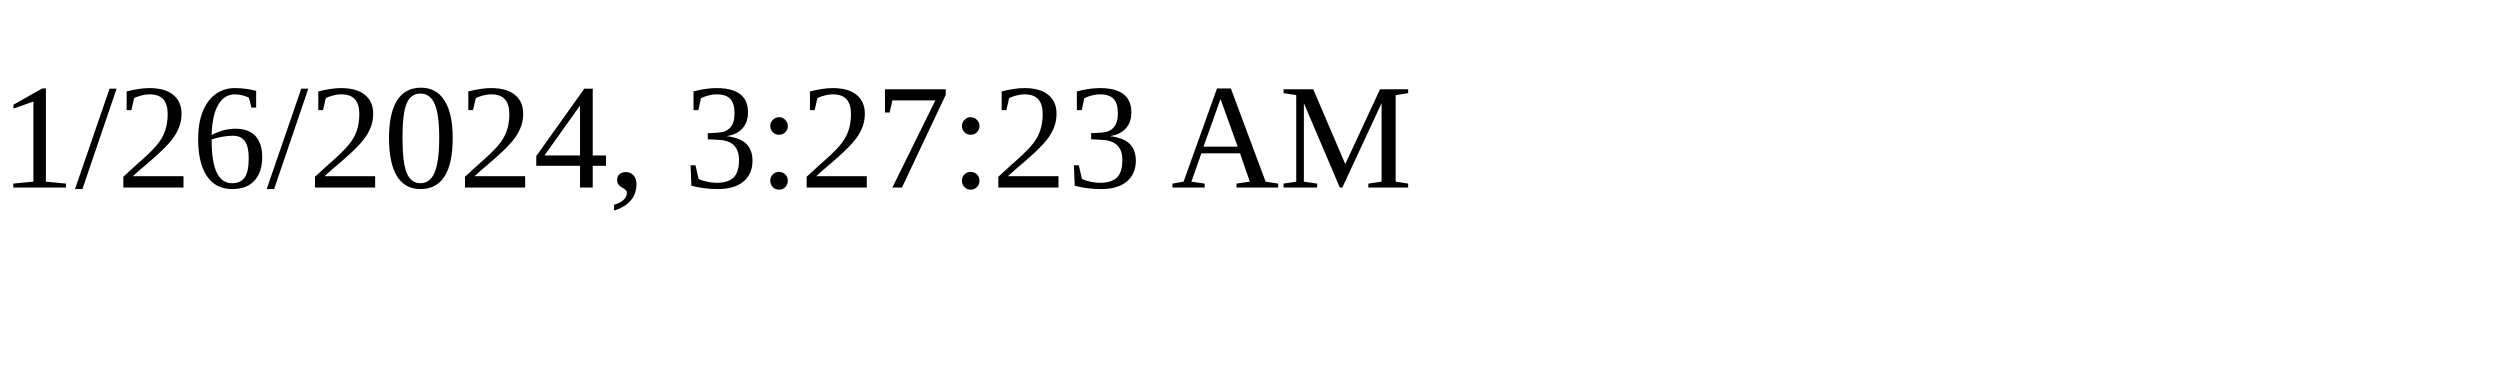
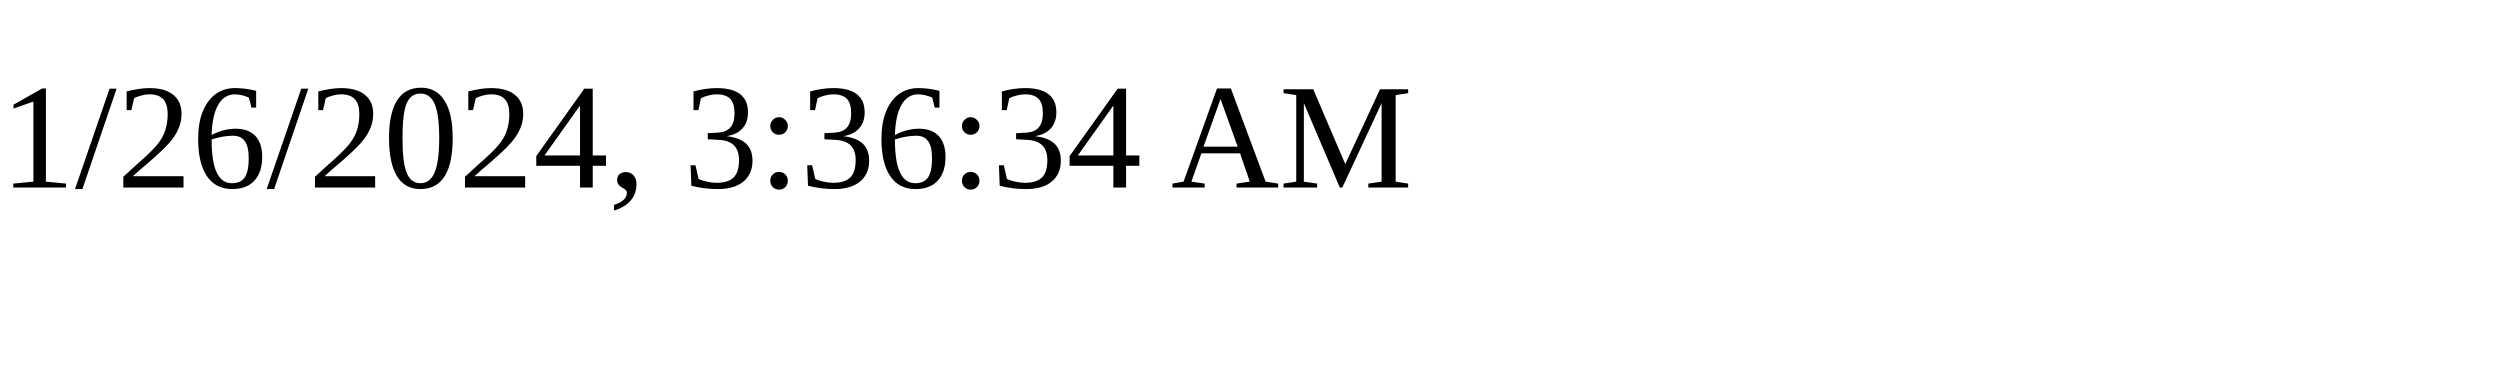
<svg xmlns="http://www.w3.org/2000/svg" height="30" width="200">
-   <text x="0" y="15">1/26/2024, 3:27:23 AM</text>
+   <text x="0" y="15">1/26/2024, 3:36:34 AM</text>
</svg>
